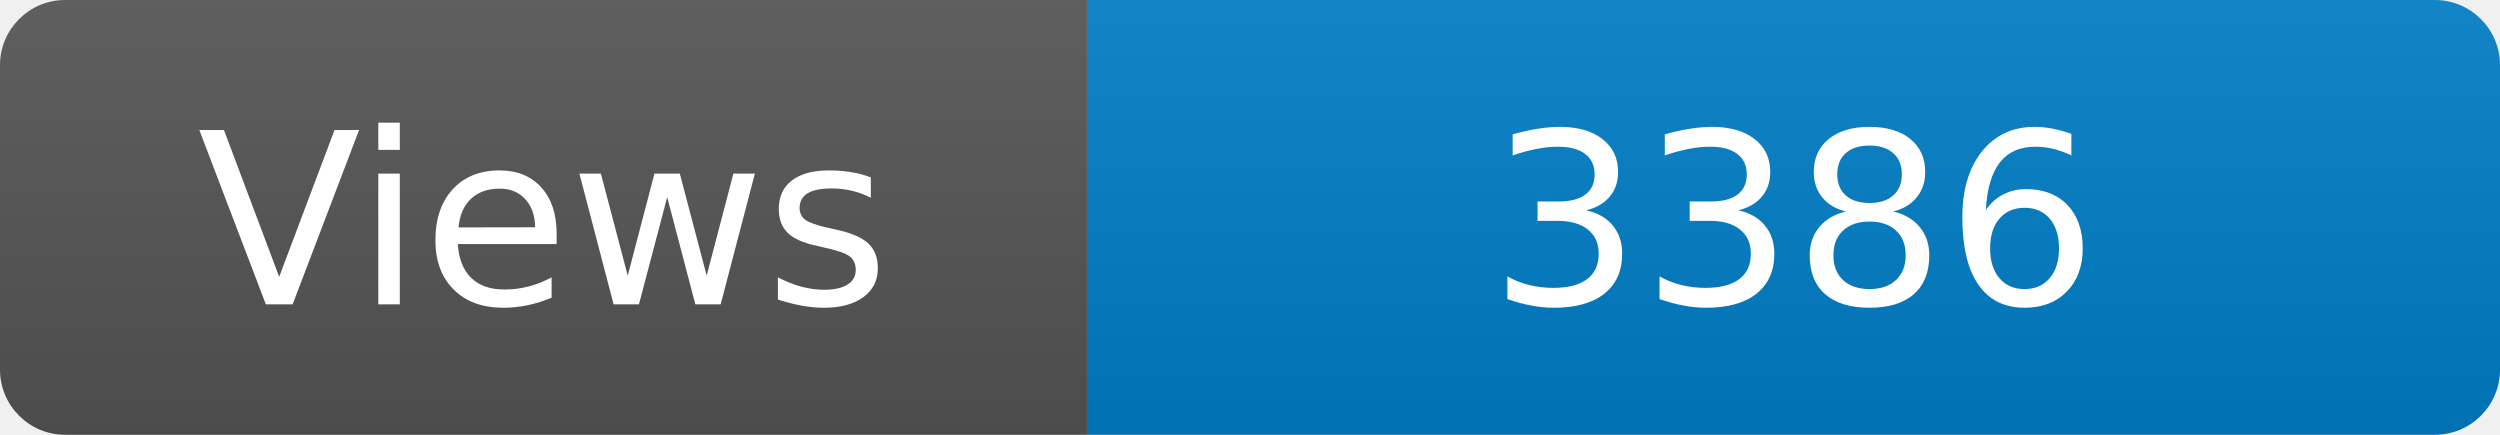
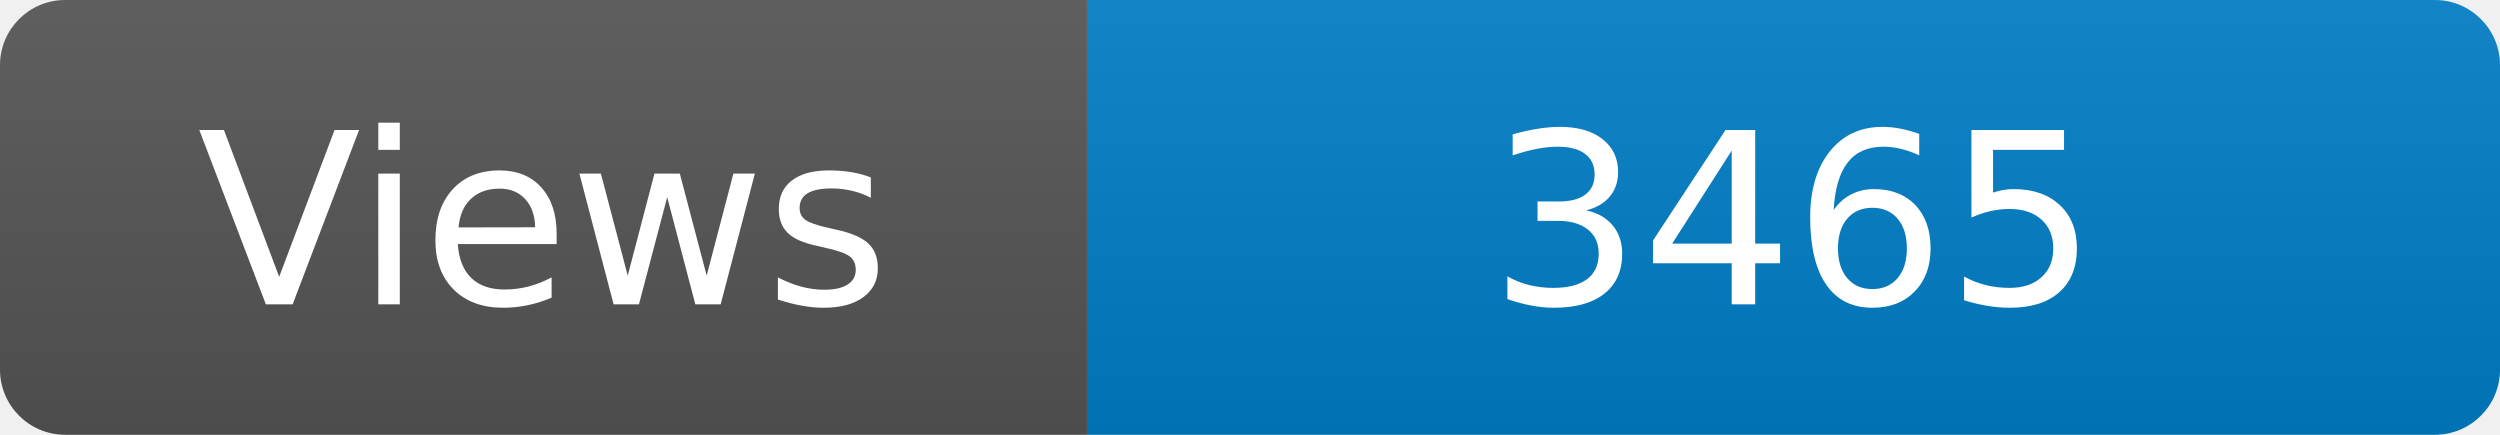
<svg xmlns="http://www.w3.org/2000/svg" width="115" height="20" role="img" aria-label="Maintained?: yes">
  <linearGradient id="s" x2="0" y2="100%">
    <stop offset="0" stop-color="#bbb" stop-opacity=".1" />
    <stop offset="1" stop-opacity=".1" />
  </linearGradient>
  <clipPath id="r">
    <rect width="115" height="20" rx="3" fill="#fff" />
  </clipPath>
  <g clip-path="url(#r)">
    <rect width="50" height="20" fill="#555" />
    <rect x="50" width="160" height="20" fill="#007ec6" />
    <rect width="115" height="20" fill="url(#s)" />
  </g>
  <g fill="#fff" text-anchor="middle" font-family="Verdana,Geneva,DejaVu Sans,sans-serif" font-size="110">
    <text x="250" y="140" transform="scale(.1)" fill="#fff">Views</text>
-     <text x="825" y="140" transform="scale(.1)" fill="#fff">3386</text>
+     <text x="825" y="140" transform="scale(.1)" fill="#fff">3465</text>
  </g>
</svg>
